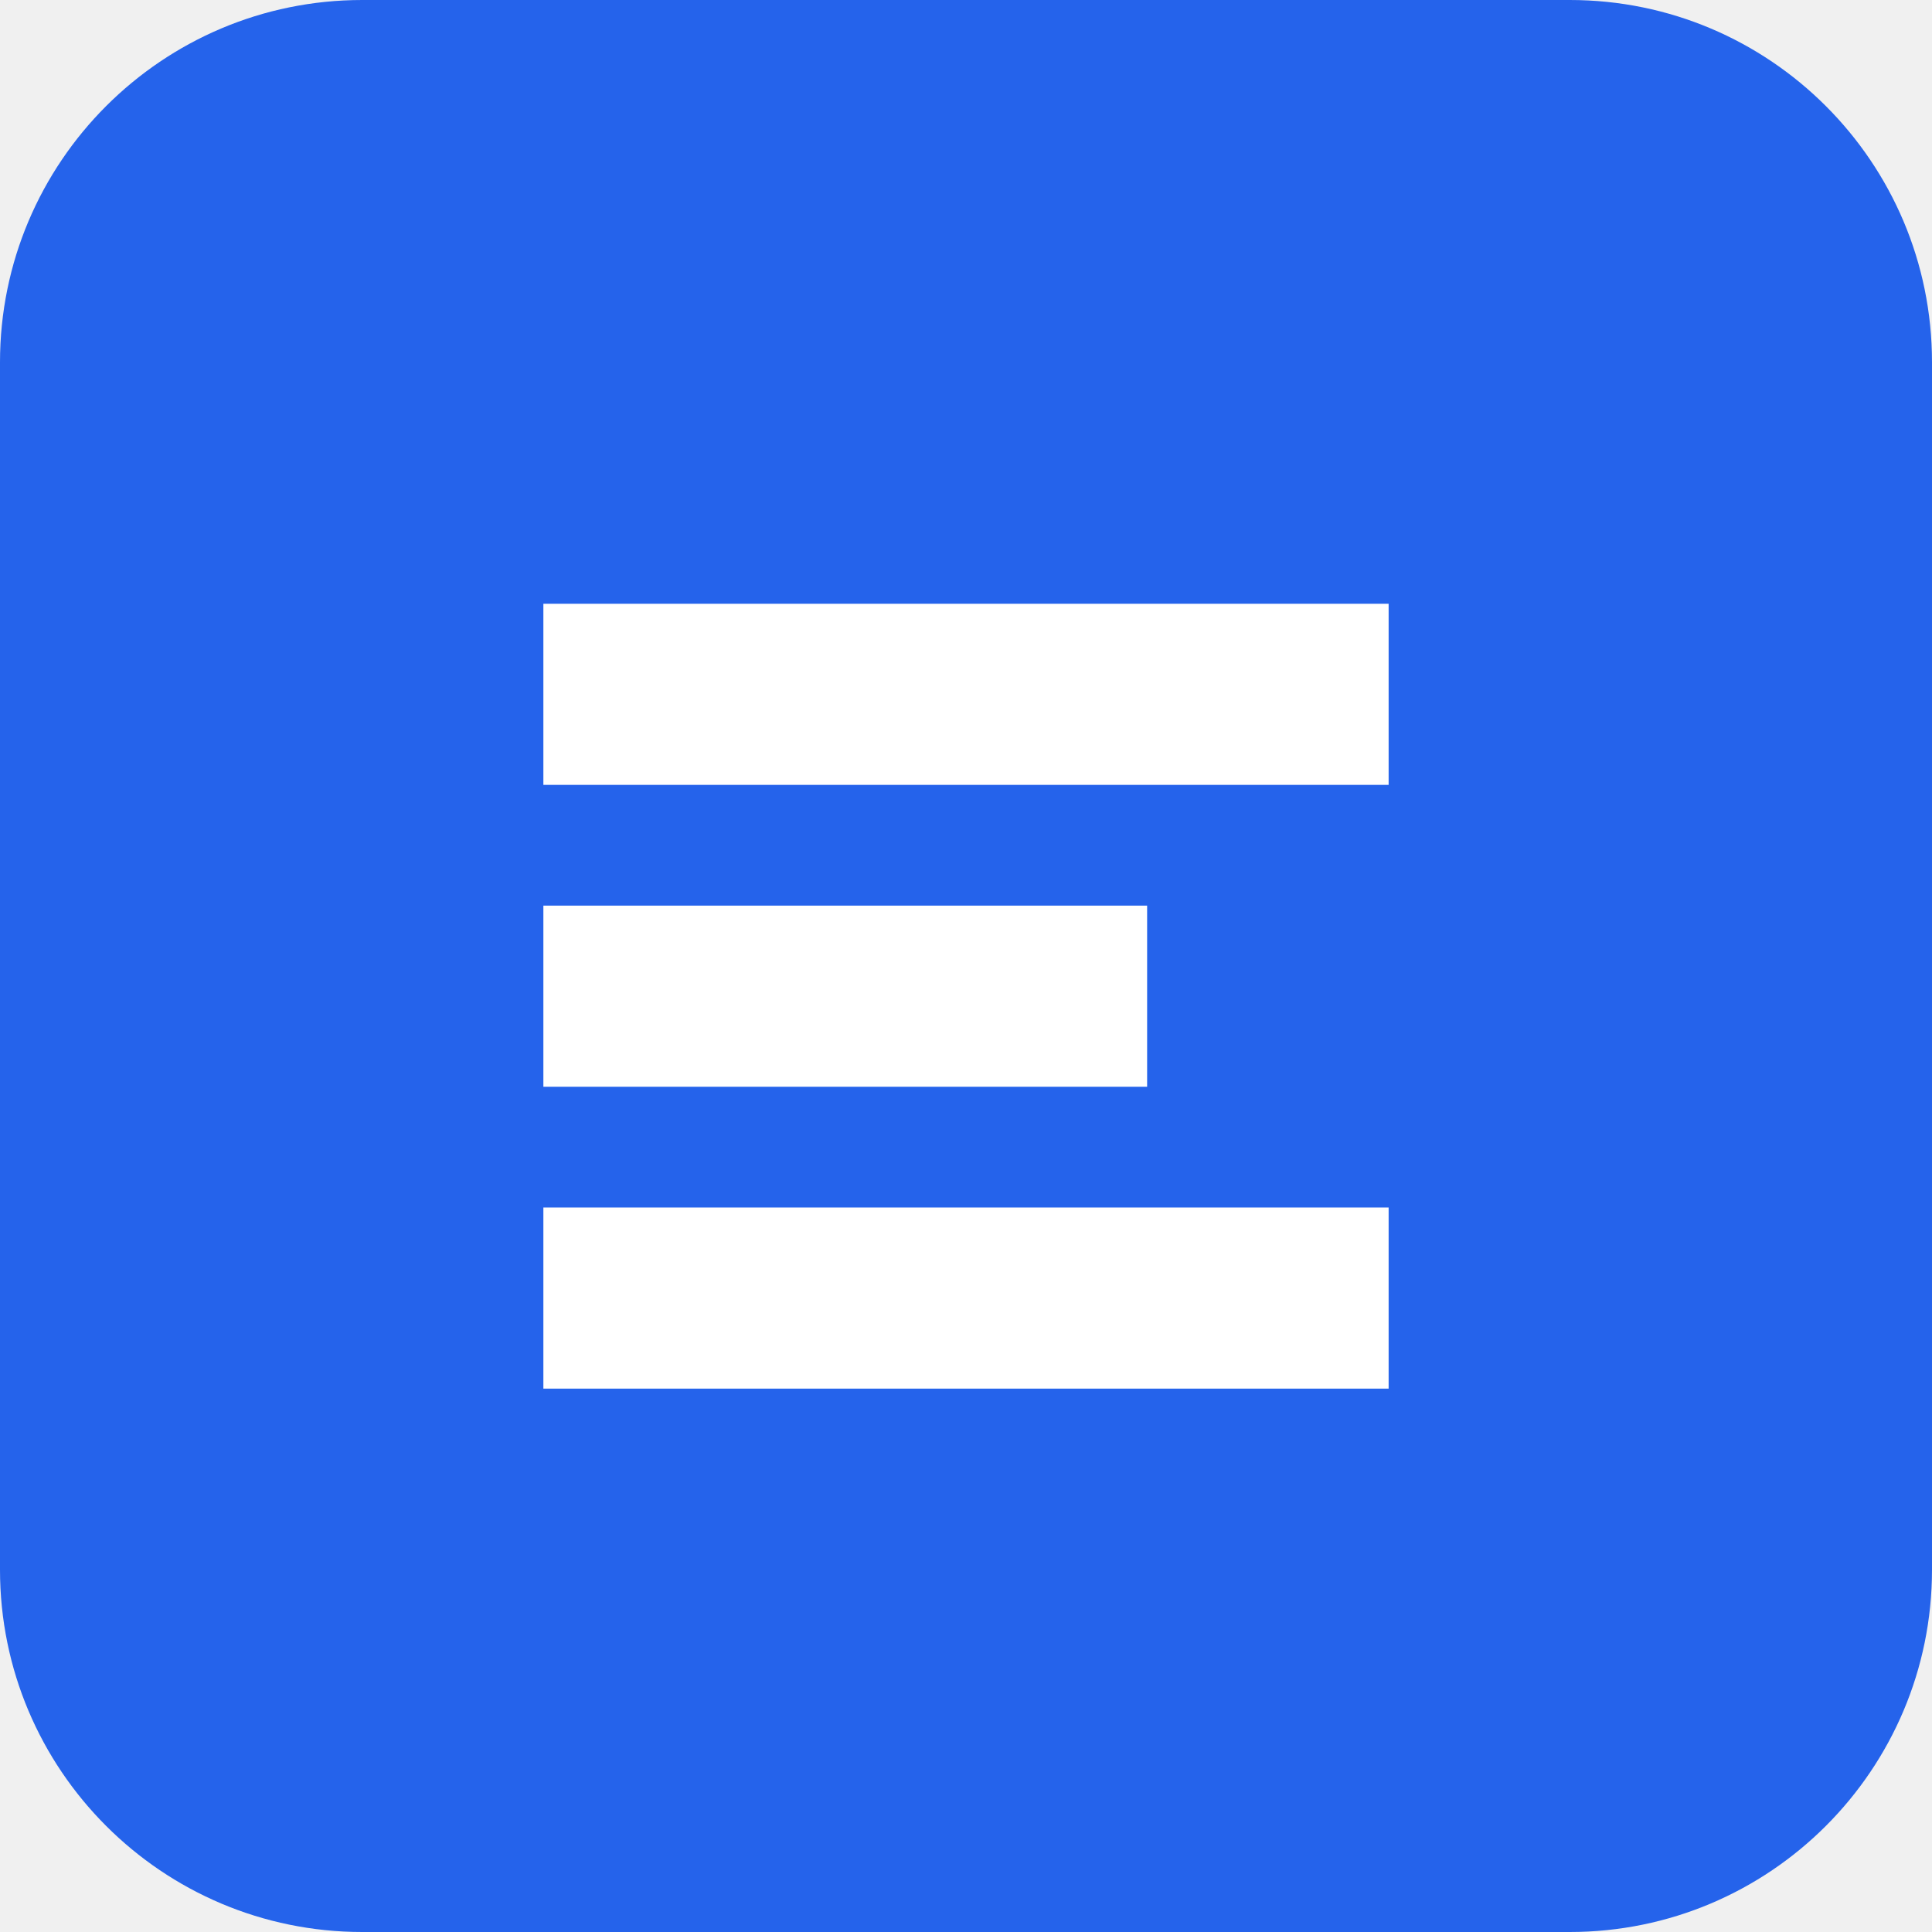
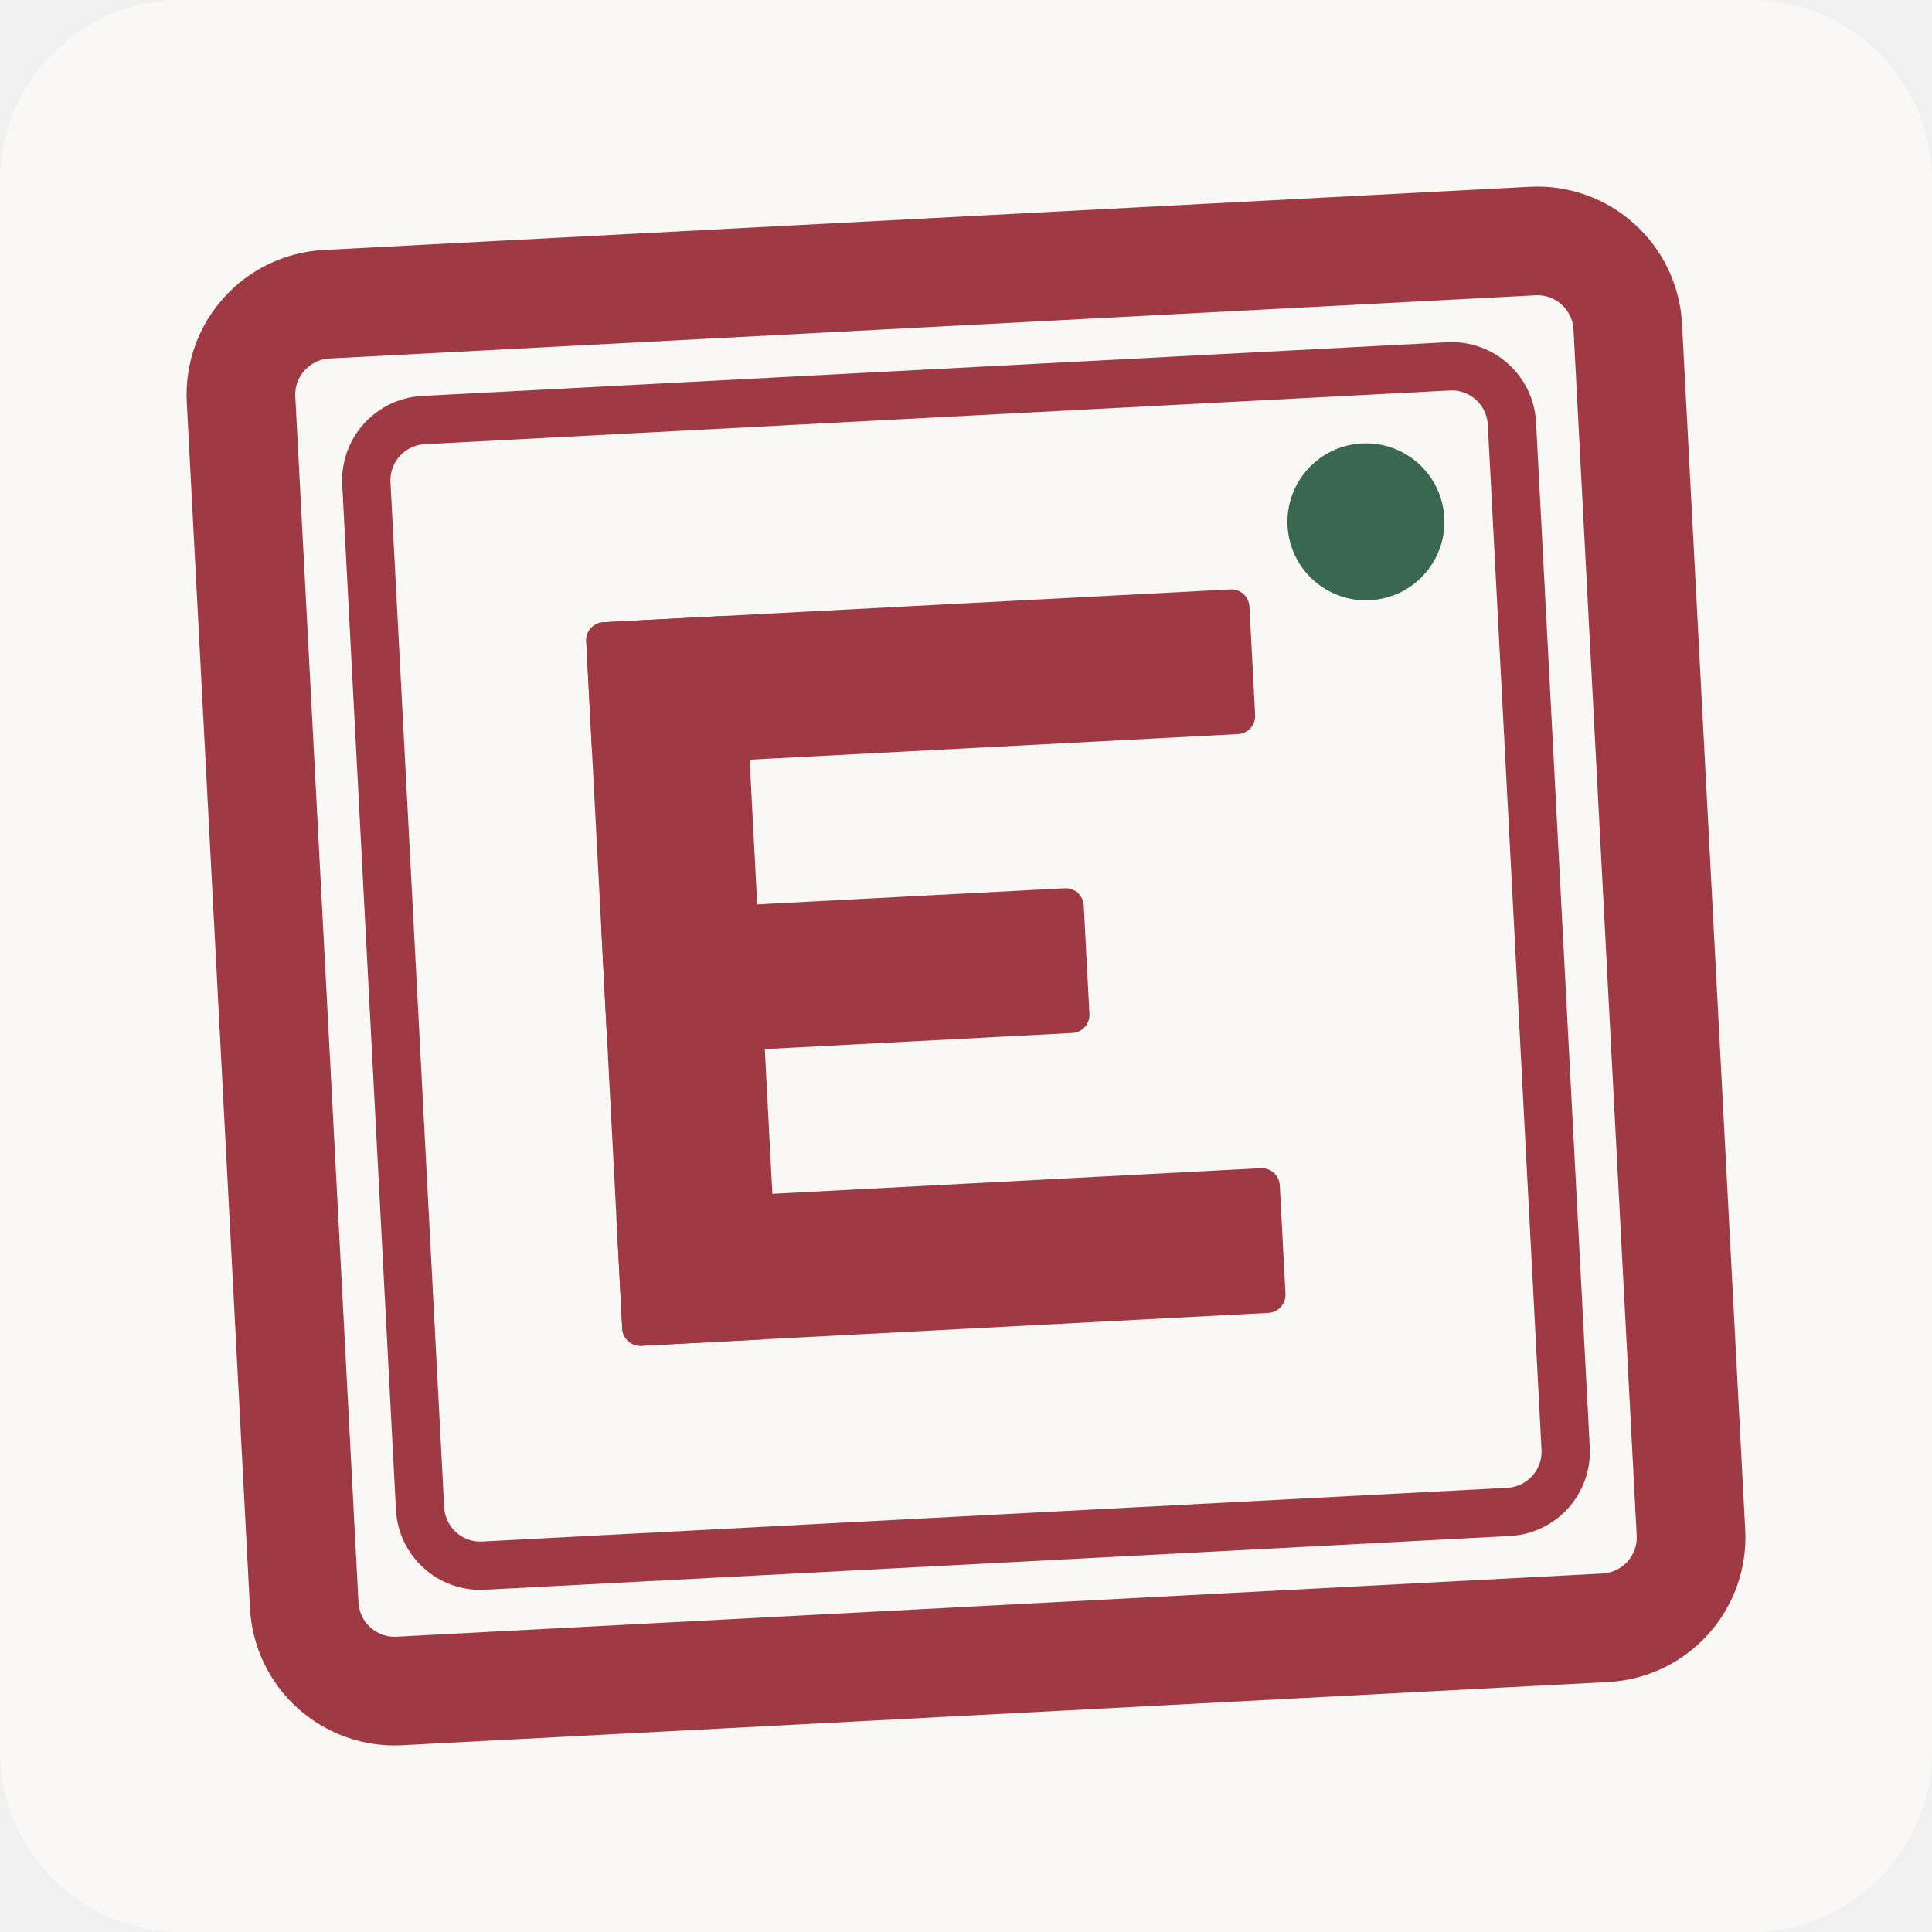
<svg xmlns="http://www.w3.org/2000/svg" viewBox="0 0 32 32">
-   <rect width="32" height="32" rx="6" fill="#2563eb" />
-   <path d="M9 10h14v3H9zM9 15h10v3H9zM9 20h14v3H9z" fill="#fff" />
+   <rect width="32" height="32" rx="3" fill="#FAF8F4" />
+   <g transform="rotate(-3 16 16)">
+     <rect x="4.5" y="4.5" width="23" height="23" rx="1.5" fill="none" stroke="#9F3A44" stroke-width="1.8" />
+     <rect x="6.5" y="6.5" width="19" height="19" rx="1" fill="none" stroke="#9F3A44" stroke-width="0.8" />
+     <rect x="10" y="10" width="2.6" height="12" fill="#9F3A44" rx="0.3" />
+     <rect x="10" y="10" width="11" height="2.4" fill="#9F3A44" rx="0.3" />
+     <rect x="10" y="14.8" width="8" height="2.4" fill="#9F3A44" rx="0.3" />
+     <rect x="10" y="19.6" width="11" height="2.4" fill="#9F3A44" rx="0.3" />
+     <circle cx="23" cy="9" r="1.3" fill="#3A6750" />
+   </g>
</svg>
